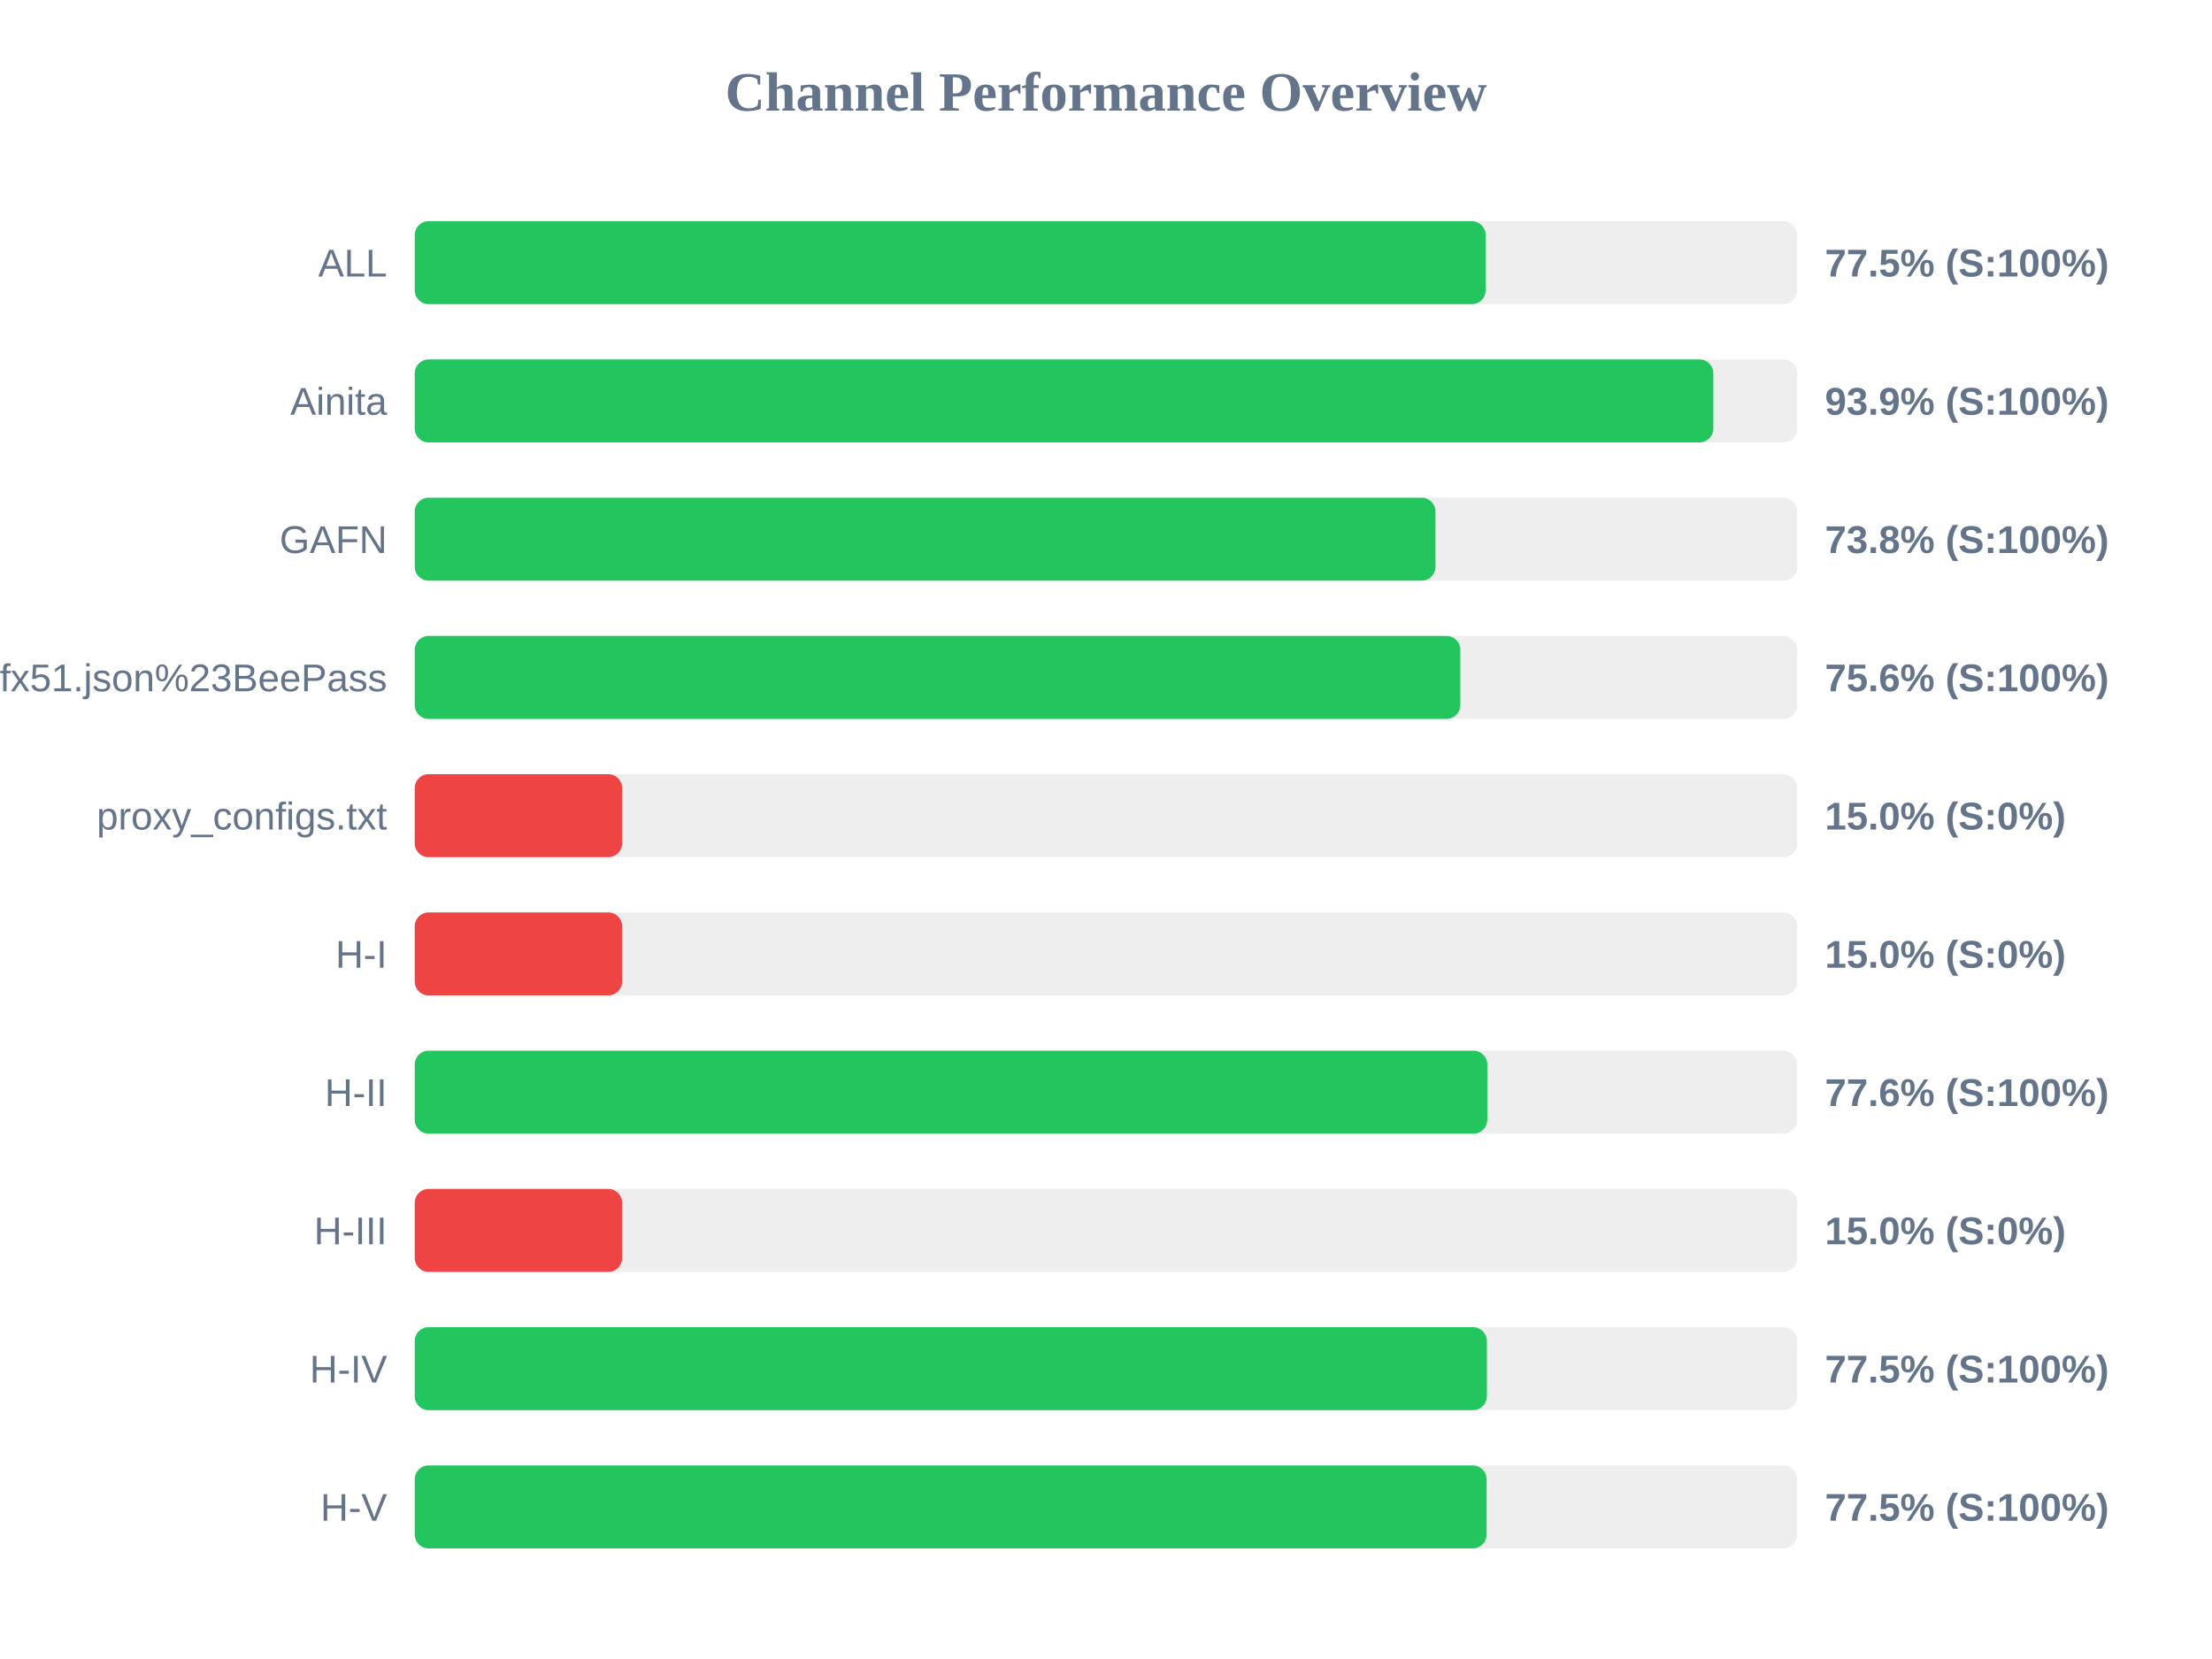
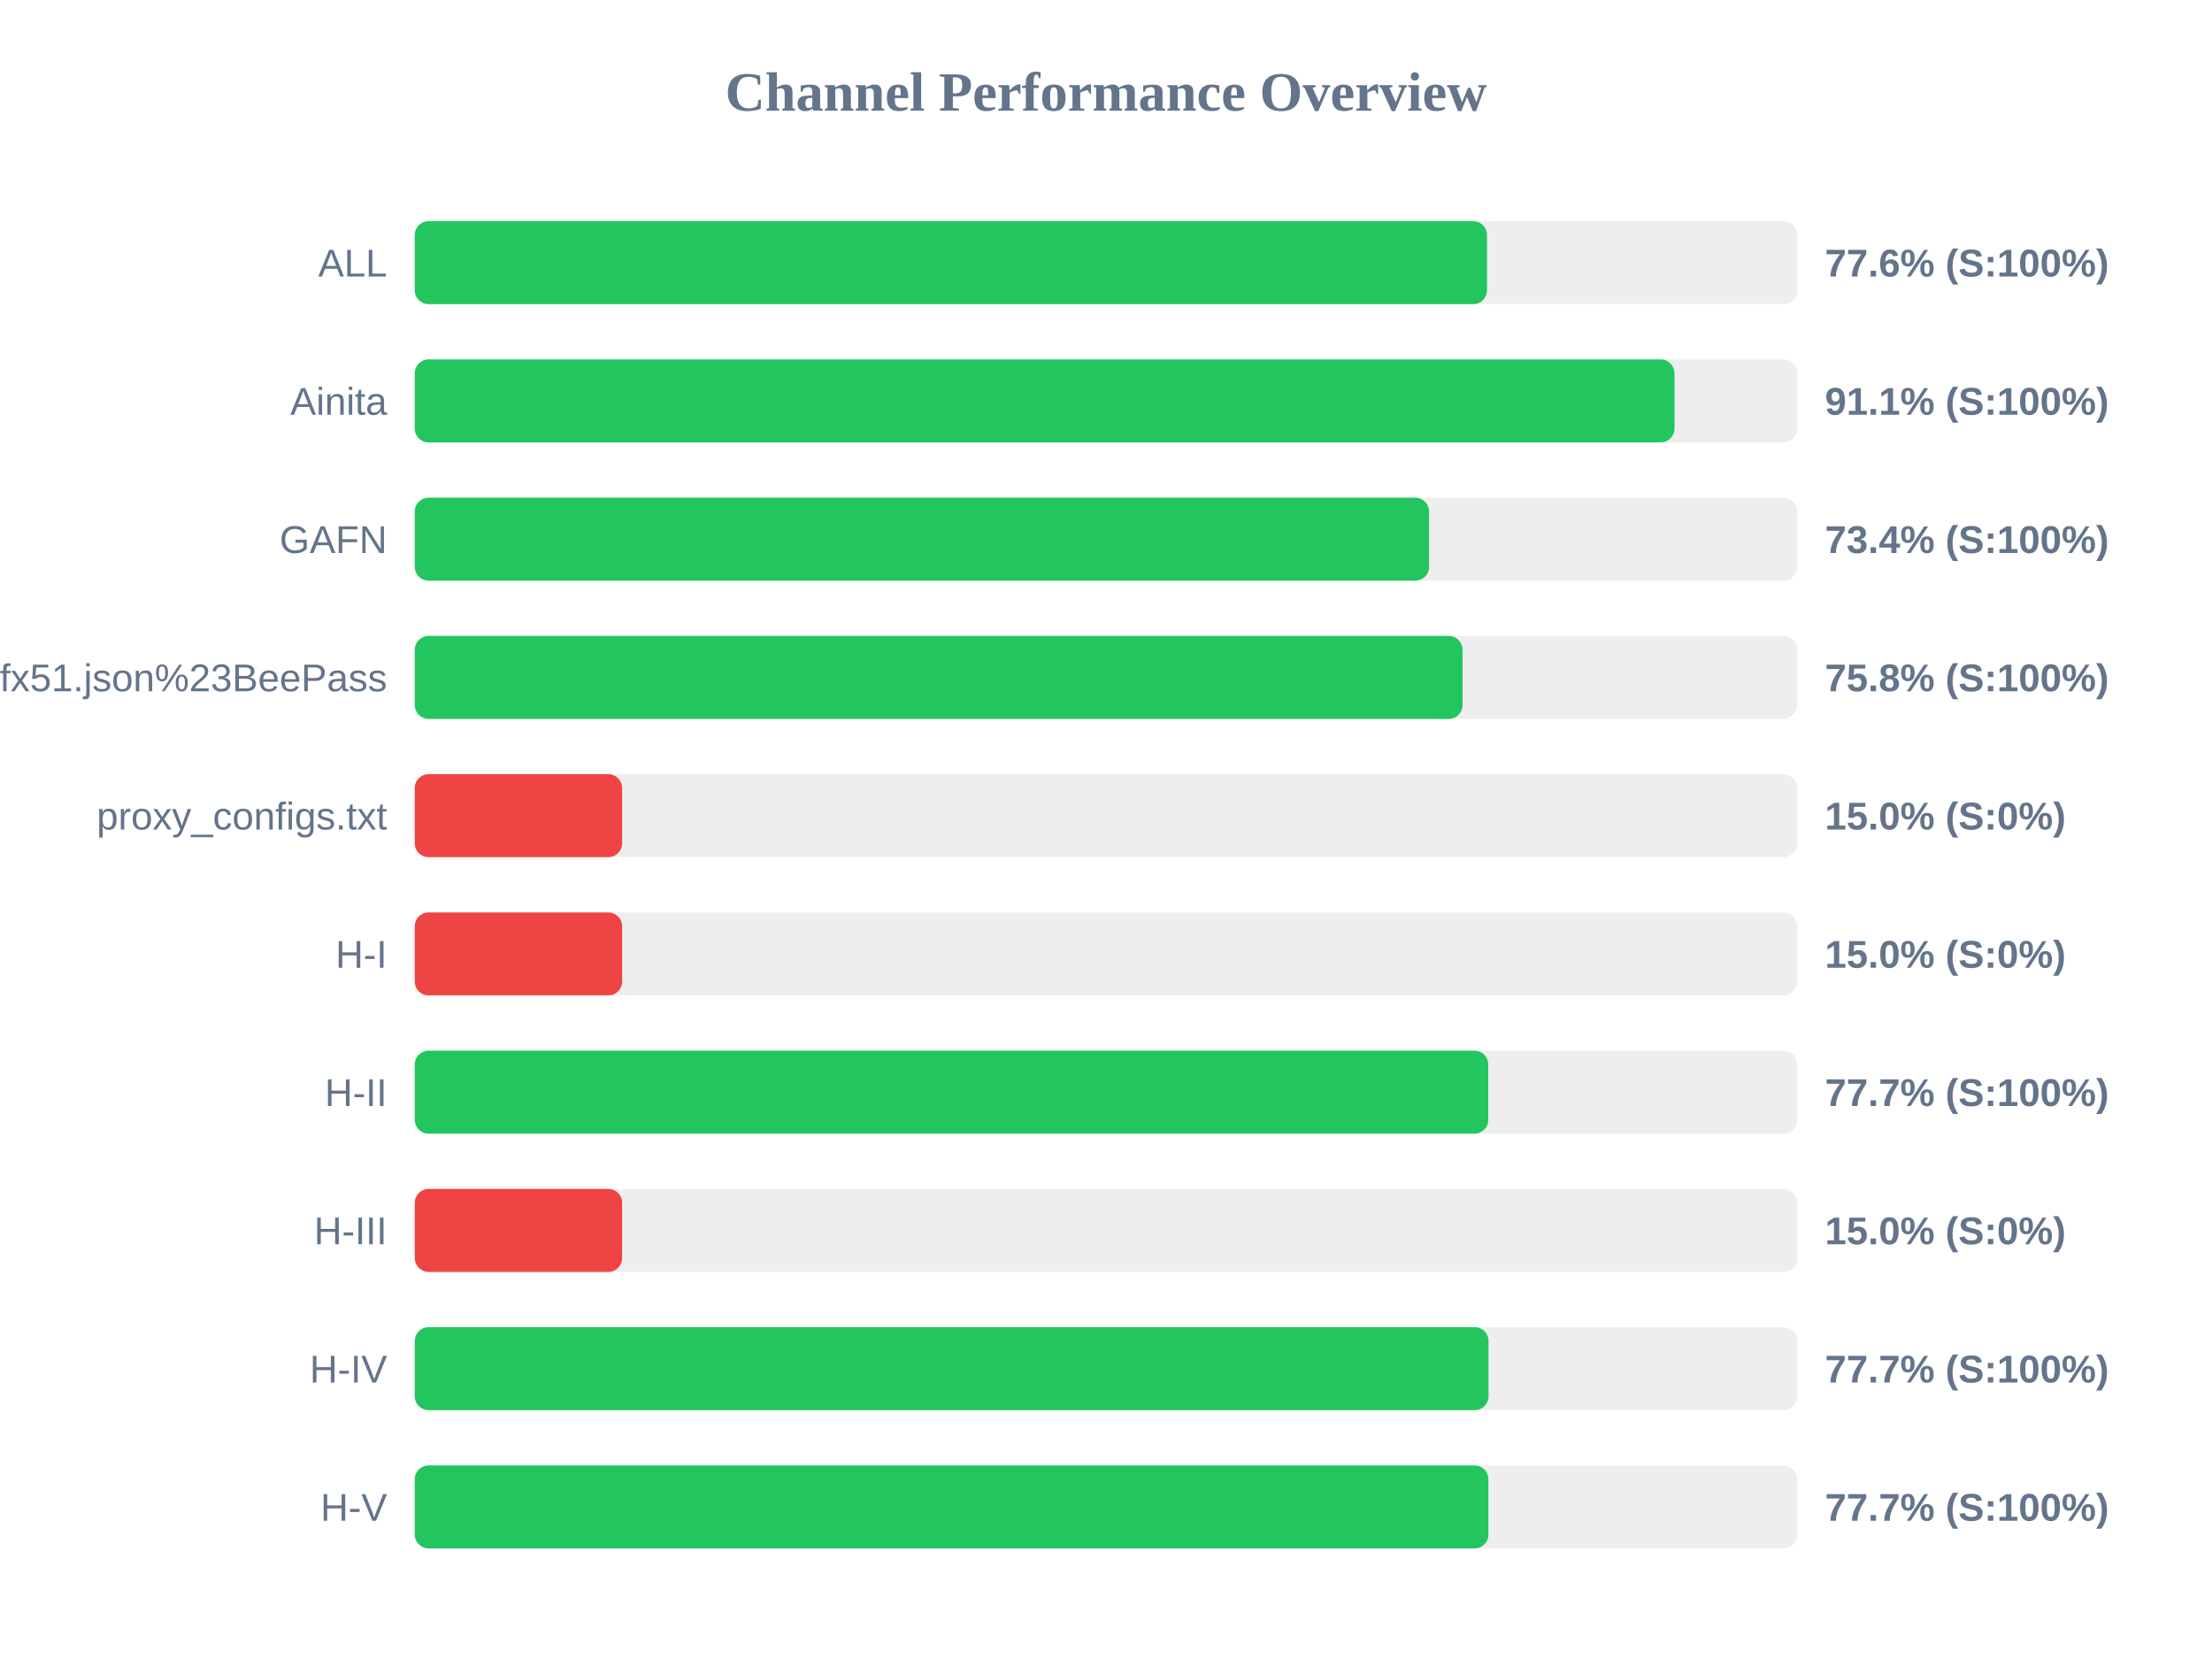
<svg xmlns="http://www.w3.org/2000/svg" width="800" height="600" version="1.1">
  <style>
        .row { font: 14px Arial; fill: #64748b; }
        .score { font: bold 14px Arial; fill: #64748b; }
    </style>
  <text x="400" y="40" text-anchor="middle" font-size="20px" font-weight="bold" fill="#64748b">Channel Performance Overview</text>
  <rect x="150" y="80" width="500" height="30" fill="#eee" rx="5" />
-   <rect x="150" y="80" width="387.3" height="30" fill="#22c55e" rx="5" />
+   <rect x="150" y="80" width="387.8" height="30" fill="#22c55e" rx="5" />
  <text x="140" y="100" text-anchor="end" class="row">ALL</text>
-   <text x="660" y="100" text-anchor="start" class="score">77.5% (S:100%)</text>
+   <text x="660" y="100" text-anchor="start" class="score">77.6% (S:100%)</text>
  <rect x="150" y="130" width="500" height="30" fill="#eee" rx="5" />
-   <rect x="150" y="130" width="469.65" height="30" fill="#22c55e" rx="5" />
+   <rect x="150" y="130" width="455.6" height="30" fill="#22c55e" rx="5" />
  <text x="140" y="150" text-anchor="end" class="row">Ainita</text>
-   <text x="660" y="150" text-anchor="start" class="score">93.9% (S:100%)</text>
+   <text x="660" y="150" text-anchor="start" class="score">91.1% (S:100%)</text>
  <rect x="150" y="180" width="500" height="30" fill="#eee" rx="5" />
-   <rect x="150" y="180" width="369.15" height="30" fill="#22c55e" rx="5" />
+   <rect x="150" y="180" width="366.85" height="30" fill="#22c55e" rx="5" />
  <text x="140" y="200" text-anchor="end" class="row">GAFN</text>
-   <text x="660" y="200" text-anchor="start" class="score">73.8% (S:100%)</text>
+   <text x="660" y="200" text-anchor="start" class="score">73.4% (S:100%)</text>
  <rect x="150" y="230" width="500" height="30" fill="#eee" rx="5" />
-   <rect x="150" y="230" width="378.15" height="30" fill="#22c55e" rx="5" />
+   <rect x="150" y="230" width="378.95" height="30" fill="#22c55e" rx="5" />
  <text x="140" y="250" text-anchor="end" class="row">sub?s=ssconf%3A%2F%2Fs3.amazonaws.com%2Fbeedynconprd%2Fzf38bv6oxi1nv3wfkpmxyfl8yj5fargza3foantoalu16vznl0ckxx7bgf1ufx51.json%23BeePass</text>
-   <text x="660" y="250" text-anchor="start" class="score">75.6% (S:100%)</text>
+   <text x="660" y="250" text-anchor="start" class="score">75.8% (S:100%)</text>
  <rect x="150" y="280" width="500" height="30" fill="#eee" rx="5" />
  <rect x="150" y="280" width="75.0" height="30" fill="#ef4444" rx="5" />
  <text x="140" y="300" text-anchor="end" class="row">proxy_configs.txt</text>
  <text x="660" y="300" text-anchor="start" class="score">15.0% (S:0%)</text>
  <rect x="150" y="330" width="500" height="30" fill="#eee" rx="5" />
  <rect x="150" y="330" width="75.0" height="30" fill="#ef4444" rx="5" />
  <text x="140" y="350" text-anchor="end" class="row">H-I</text>
  <text x="660" y="350" text-anchor="start" class="score">15.0% (S:0%)</text>
  <rect x="150" y="380" width="500" height="30" fill="#eee" rx="5" />
-   <rect x="150" y="380" width="387.9" height="30" fill="#22c55e" rx="5" />
+   <rect x="150" y="380" width="388.25" height="30" fill="#22c55e" rx="5" />
  <text x="140" y="400" text-anchor="end" class="row">H-II</text>
-   <text x="660" y="400" text-anchor="start" class="score">77.6% (S:100%)</text>
+   <text x="660" y="400" text-anchor="start" class="score">77.7% (S:100%)</text>
  <rect x="150" y="430" width="500" height="30" fill="#eee" rx="5" />
  <rect x="150" y="430" width="75.0" height="30" fill="#ef4444" rx="5" />
  <text x="140" y="450" text-anchor="end" class="row">H-III</text>
  <text x="660" y="450" text-anchor="start" class="score">15.0% (S:0%)</text>
  <rect x="150" y="480" width="500" height="30" fill="#eee" rx="5" />
-   <rect x="150" y="480" width="387.75" height="30" fill="#22c55e" rx="5" />
+   <rect x="150" y="480" width="388.35" height="30" fill="#22c55e" rx="5" />
  <text x="140" y="500" text-anchor="end" class="row">H-IV</text>
-   <text x="660" y="500" text-anchor="start" class="score">77.5% (S:100%)</text>
+   <text x="660" y="500" text-anchor="start" class="score">77.7% (S:100%)</text>
  <rect x="150" y="530" width="500" height="30" fill="#eee" rx="5" />
-   <rect x="150" y="530" width="387.65" height="30" fill="#22c55e" rx="5" />
+   <rect x="150" y="530" width="388.3" height="30" fill="#22c55e" rx="5" />
  <text x="140" y="550" text-anchor="end" class="row">H-V</text>
-   <text x="660" y="550" text-anchor="start" class="score">77.5% (S:100%)</text>
+   <text x="660" y="550" text-anchor="start" class="score">77.7% (S:100%)</text>
</svg>
